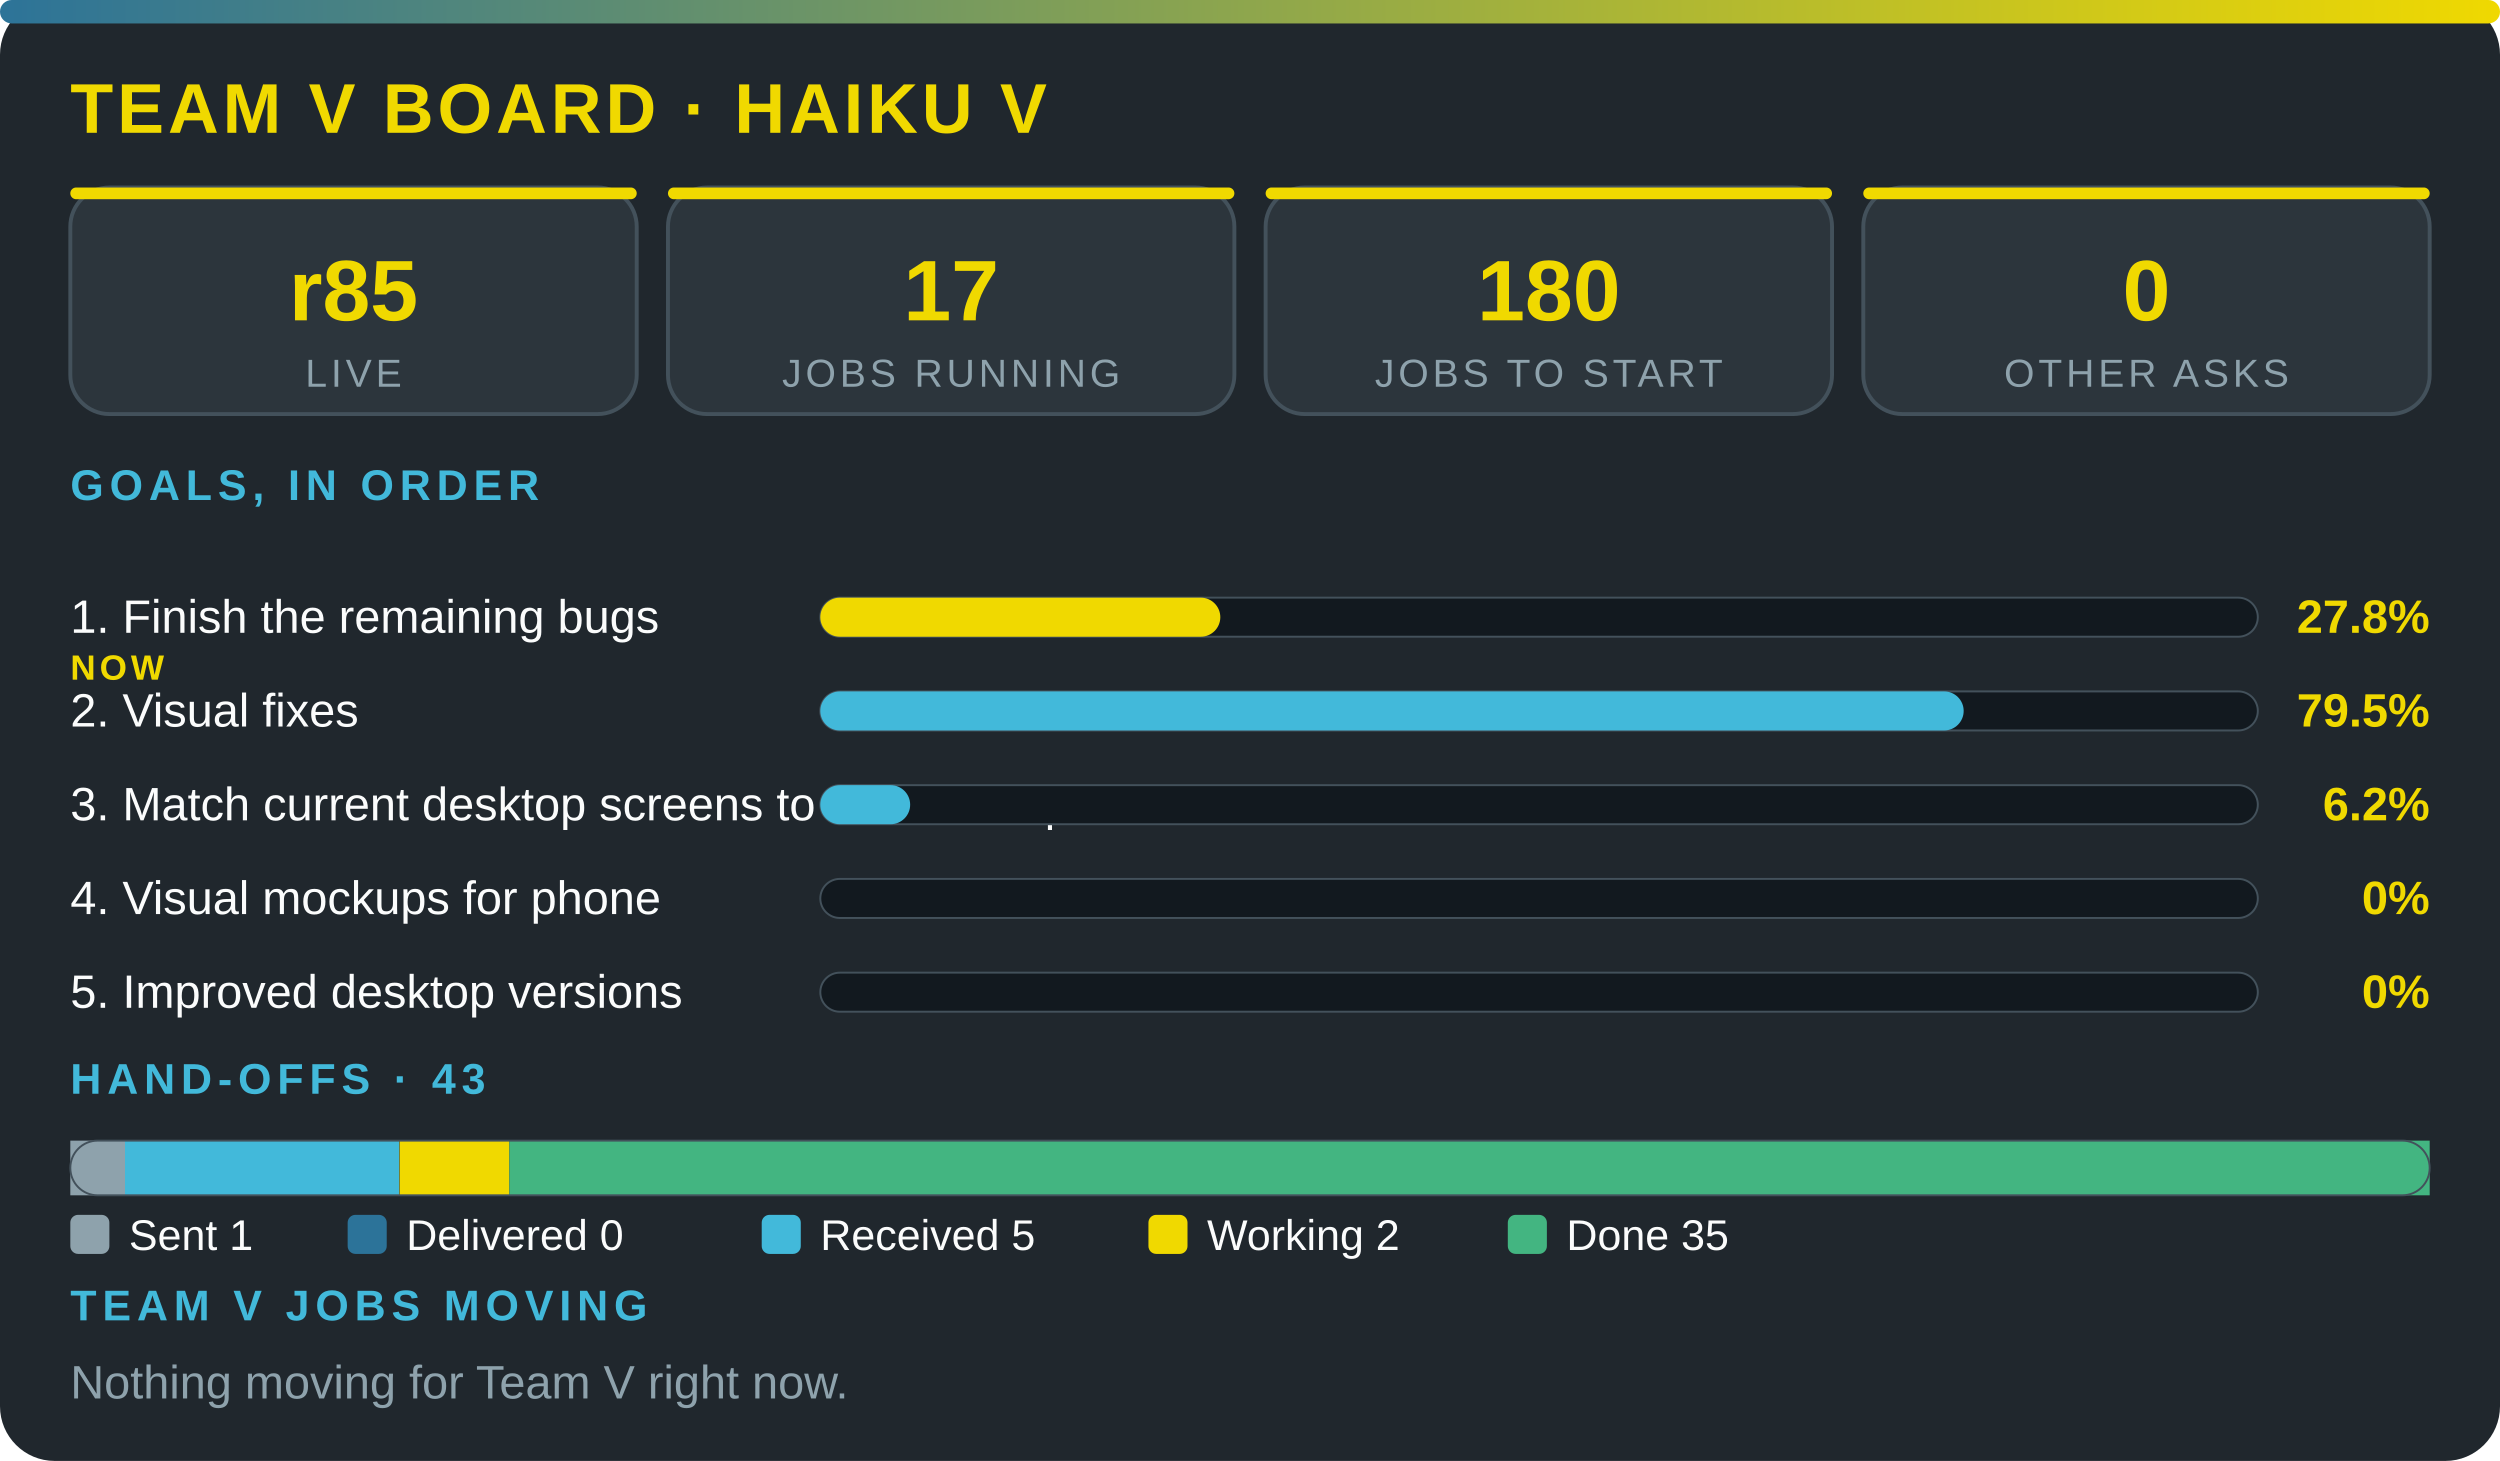
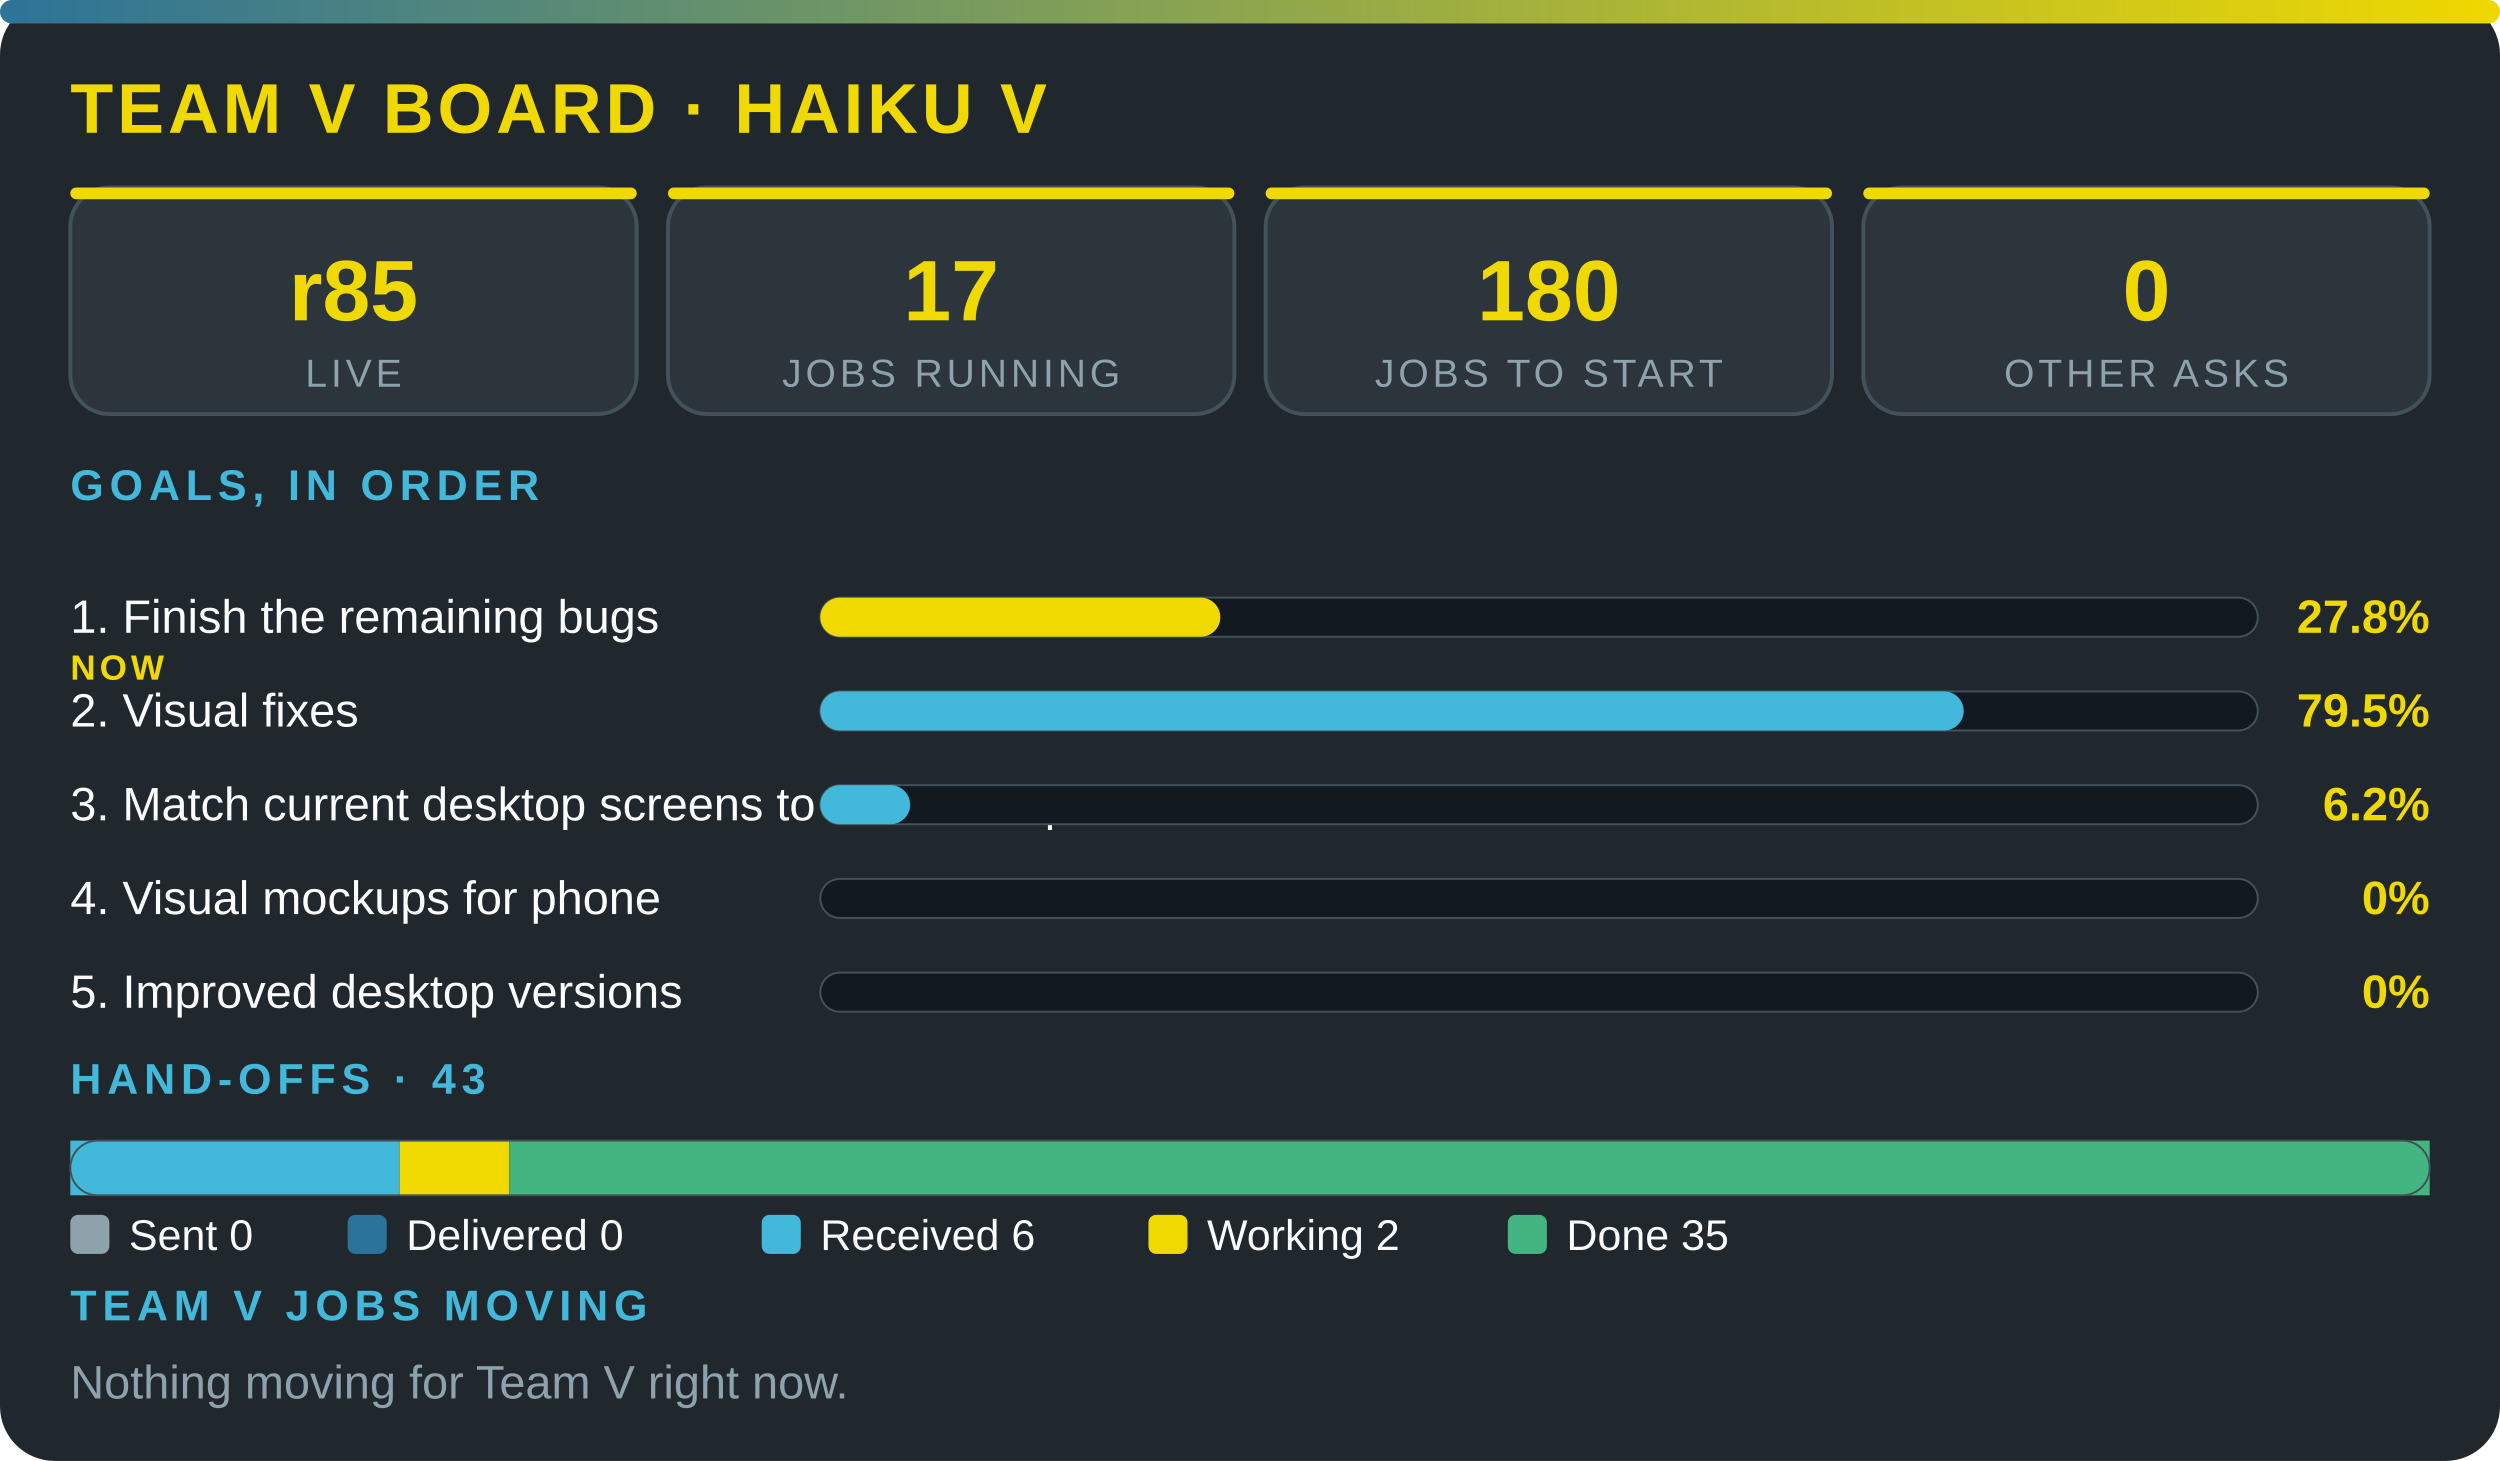
<svg xmlns="http://www.w3.org/2000/svg" viewBox="0 0 640 374" width="100%" role="img" aria-label="Team V board · Haiku V" font-family="'Segoe UI',system-ui,Arial,sans-serif">
  <defs>
    <linearGradient id="g">
      <stop offset="0" stop-color="#2c7399" />
      <stop offset="1" stop-color="#f0d900" />
    </linearGradient>
  </defs>
  <rect width="640" height="374" rx="14" fill="#20272d" />
  <rect width="640" height="6" rx="3" fill="url(#g)" />
  <text x="18" y="34" font-size="18" font-weight="800" fill="#f0d900" letter-spacing="1">TEAM V BOARD · HAIKU V</text>
  <rect x="18" y="48" width="145" height="58" rx="10" fill="#2c353c" stroke="#43515b" />
  <rect x="18" y="48" width="145" height="3" rx="1.5" fill="#f0d900" />
  <text x="90.5" y="82" font-size="22" font-weight="800" fill="#f0d900" text-anchor="middle">r85</text>
  <text x="90.5" y="99" font-size="10" fill="#8ea2ac" letter-spacing="1" text-anchor="middle">LIVE</text>
  <rect x="171" y="48" width="145" height="58" rx="10" fill="#2c353c" stroke="#43515b" />
  <rect x="171" y="48" width="145" height="3" rx="1.5" fill="#f0d900" />
  <text x="243.5" y="82" font-size="22" font-weight="800" fill="#f0d900" text-anchor="middle">17</text>
  <text x="243.5" y="99" font-size="10" fill="#8ea2ac" letter-spacing="1" text-anchor="middle">JOBS RUNNING</text>
  <rect x="324" y="48" width="145" height="58" rx="10" fill="#2c353c" stroke="#43515b" />
  <rect x="324" y="48" width="145" height="3" rx="1.5" fill="#f0d900" />
  <text x="396.5" y="82" font-size="22" font-weight="800" fill="#f0d900" text-anchor="middle">180</text>
  <text x="396.5" y="99" font-size="10" fill="#8ea2ac" letter-spacing="1" text-anchor="middle">JOBS TO START</text>
  <rect x="477" y="48" width="145" height="58" rx="10" fill="#2c353c" stroke="#43515b" />
  <rect x="477" y="48" width="145" height="3" rx="1.5" fill="#f0d900" />
  <text x="549.5" y="82" font-size="22" font-weight="800" fill="#f0d900" text-anchor="middle">0</text>
  <text x="549.5" y="99" font-size="10" fill="#8ea2ac" letter-spacing="1" text-anchor="middle">OTHER ASKS</text>
  <text x="18" y="128" font-size="11" font-weight="700" fill="#42b9da" letter-spacing="1.5">GOALS, IN ORDER</text>
  <text x="18" y="162" font-size="12" fill="#fbfcfc">1. Finish the remaining bugs</text>
  <text x="18" y="174" font-size="9" font-weight="800" letter-spacing="1" fill="#f0d900">NOW</text>
  <rect x="210" y="153" width="368" height="10" rx="5" fill="#12191f" stroke="#43515b" stroke-width=".5" />
  <rect x="210" y="153" width="102.4" height="10" rx="5" fill="#f0d900" />
  <text x="622" y="162" font-size="12" font-weight="800" fill="#f0d900" text-anchor="end">27.8%</text>
  <text x="18" y="186" font-size="12" fill="#fbfcfc">2. Visual fixes</text>
  <rect x="210" y="177" width="368" height="10" rx="5" fill="#12191f" stroke="#43515b" stroke-width=".5" />
  <rect x="210" y="177" width="292.7" height="10" rx="5" fill="#42b9da" />
  <text x="622" y="186" font-size="12" font-weight="800" fill="#f0d900" text-anchor="end">79.5%</text>
  <text x="18" y="210" font-size="12" fill="#fbfcfc">3. Match current desktop screens to the mockup</text>
  <rect x="210" y="201" width="368" height="10" rx="5" fill="#12191f" stroke="#43515b" stroke-width=".5" />
  <rect x="210" y="201" width="23" height="10" rx="5" fill="#42b9da" />
  <text x="622" y="210" font-size="12" font-weight="800" fill="#f0d900" text-anchor="end">6.2%</text>
  <text x="18" y="234" font-size="12" fill="#fbfcfc">4. Visual mockups for phone</text>
  <rect x="210" y="225" width="368" height="10" rx="5" fill="#12191f" stroke="#43515b" stroke-width=".5" />
  <text x="622" y="234" font-size="12" font-weight="800" fill="#f0d900" text-anchor="end">0%</text>
  <text x="18" y="258" font-size="12" fill="#fbfcfc">5. Improved desktop versions</text>
  <rect x="210" y="249" width="368" height="10" rx="5" fill="#12191f" stroke="#43515b" stroke-width=".5" />
  <text x="622" y="258" font-size="12" font-weight="800" fill="#f0d900" text-anchor="end">0%</text>
  <text x="18" y="280" font-size="11" font-weight="700" fill="#42b9da" letter-spacing="1.5">HAND-OFFS · 43</text>
-   <rect x="18" y="292" width="14" height="14" fill="#8ea2ac" />
-   <rect x="32" y="292" width="70.2" height="14" fill="#42b9da" />
+   <rect x="18" y="292" width="84.3" height="14" fill="#42b9da" />
  <rect x="102.3" y="292" width="28.1" height="14" fill="#f0d900" />
  <rect x="130.4" y="292" width="491.6" height="14" fill="#43b581" />
  <rect x="18" y="292" width="604" height="14" rx="7" fill="none" stroke="#43515b" stroke-width=".5" />
  <rect x="18" y="311" width="10" height="10" rx="2" fill="#8ea2ac" />
-   <text x="33" y="320" font-size="11" fill="#fbfcfc">Sent 1</text>
+   <text x="33" y="320" font-size="11" fill="#fbfcfc">Sent 0</text>
  <rect x="89" y="311" width="10" height="10" rx="2" fill="#2c7399" />
  <text x="104" y="320" font-size="11" fill="#fbfcfc">Delivered 0</text>
  <rect x="195" y="311" width="10" height="10" rx="2" fill="#42b9da" />
-   <text x="210" y="320" font-size="11" fill="#fbfcfc">Received 5</text>
+   <text x="210" y="320" font-size="11" fill="#fbfcfc">Received 6</text>
  <rect x="294" y="311" width="10" height="10" rx="2" fill="#f0d900" />
  <text x="309" y="320" font-size="11" fill="#fbfcfc">Working 2</text>
  <rect x="386" y="311" width="10" height="10" rx="2" fill="#43b581" />
  <text x="401" y="320" font-size="11" fill="#fbfcfc">Done 35</text>
  <text x="18" y="338" font-size="11" font-weight="700" fill="#42b9da" letter-spacing="1.5">TEAM V JOBS MOVING</text>
  <text x="18" y="358" font-size="12" fill="#8ea2ac">Nothing moving for Team V right now.</text>
</svg>
